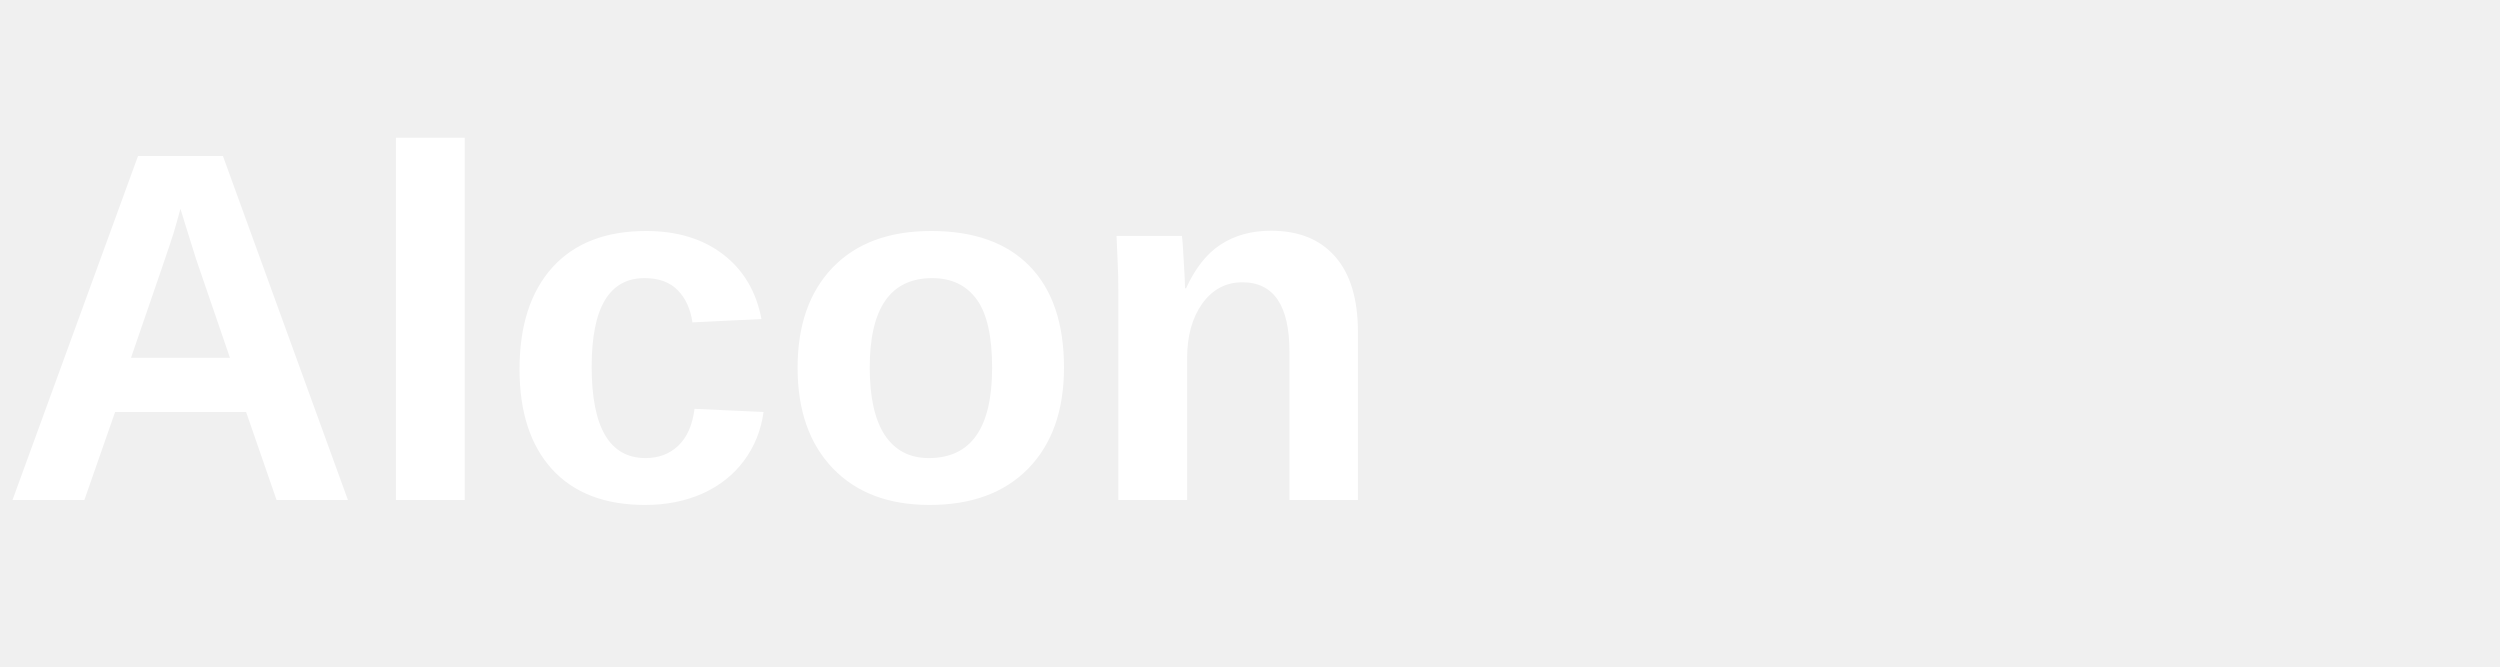
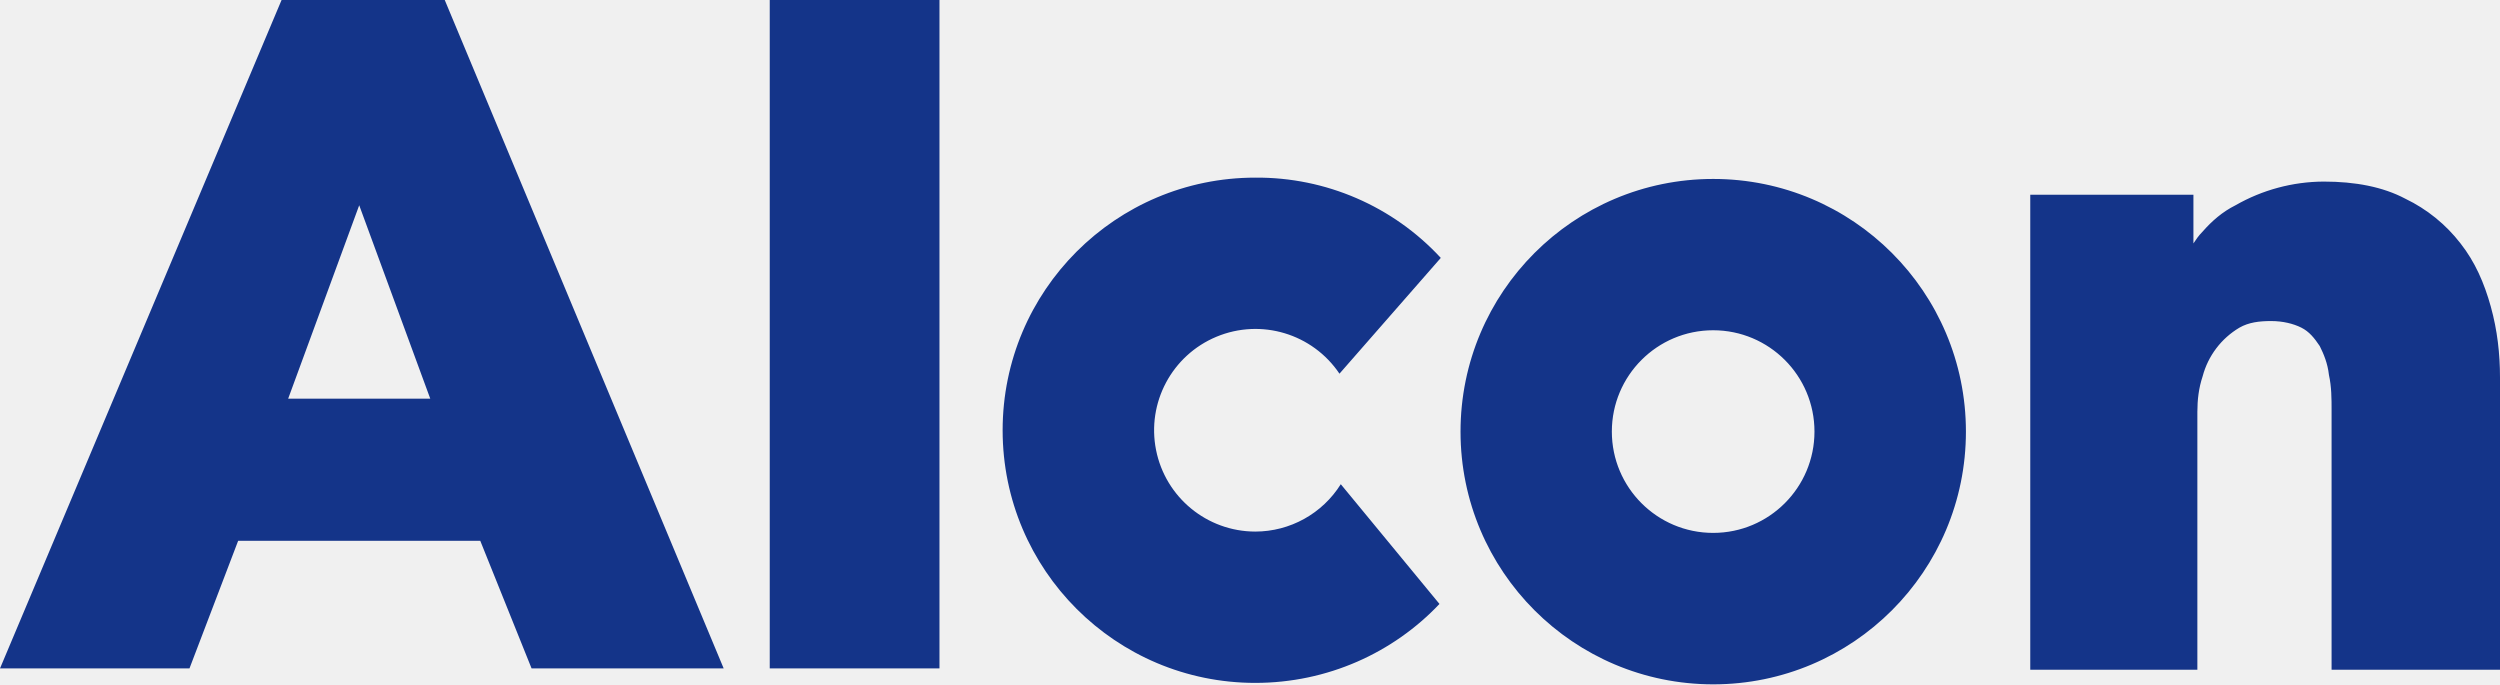
- <svg xmlns="http://www.w3.org/2000/svg" viewBox="0 0 150 40" fill="white">
-   <text x="0" y="30" font-family="Arial, Helvetica, sans-serif" font-size="30" font-weight="700">Alcon</text>
+ <svg xmlns="http://www.w3.org/2000/svg" class="c-exit-popup__logo c-logo--motif-alcon c-logo--colored" id="sprite-logo-alcon" viewBox="5 4 190 52.01" version="1.1">
+   <defs id="defs9" />
+   <path d="M194.3 27.3c-.5-1.8-1.2-3.4-2.3-4.8a11.7 11.7 0 0 0-4.2-3.4c-1.7-.9-3.8-1.3-6.2-1.3a13.61 13.61 0 0 0-6.7 1.8c-1 .5-1.8 1.2-2.5 2-.3.3-.5.6-.7.9v-3.7h-12.4v36.1H172V35.3c0-.9.1-1.8.4-2.7a6.12 6.12 0 0 1 2.8-3.7c.7-.4 1.5-.5 2.4-.5.9 0 1.7.2 2.3.5.6.3 1 .8 1.4 1.4.3.6.6 1.3.7 2.2.2.9.2 1.8.2 2.7v19.7H195V32.7c0-1.8-.2-3.6-.7-5.4zm-51.4 9.5a7.7 7.7 0 1 1-15.4 0 7.7 7.7 0 0 1 15.4 0zm-7.7-19.2a19.2 19.2 0 1 0 .01 38.41 19.2 19.2 0 0 0-.01-38.41zm-34.8 26.8a7.7 7.7 0 1 1 6.4-12l7.7-8.8a19 19 0 0 0-14.1-6.1 19.2 19.2 0 0 0 0 38.4c5.5 0 10.5-2.3 14-6l-7.5-9.1a7.68 7.68 0 0 1-6.5 3.6zM26.4 4L5 54.8h14.4l3.7-9.7h18.4l3.9 9.7H60L38.8 4H26.4zm11.3 30.3H26.9l5.4-14.7 5.4 14.7zM63.5 4h12.9v50.8H63.5z" id="path4" style="fill:#143489;fill-opacity:1" />
</svg>
